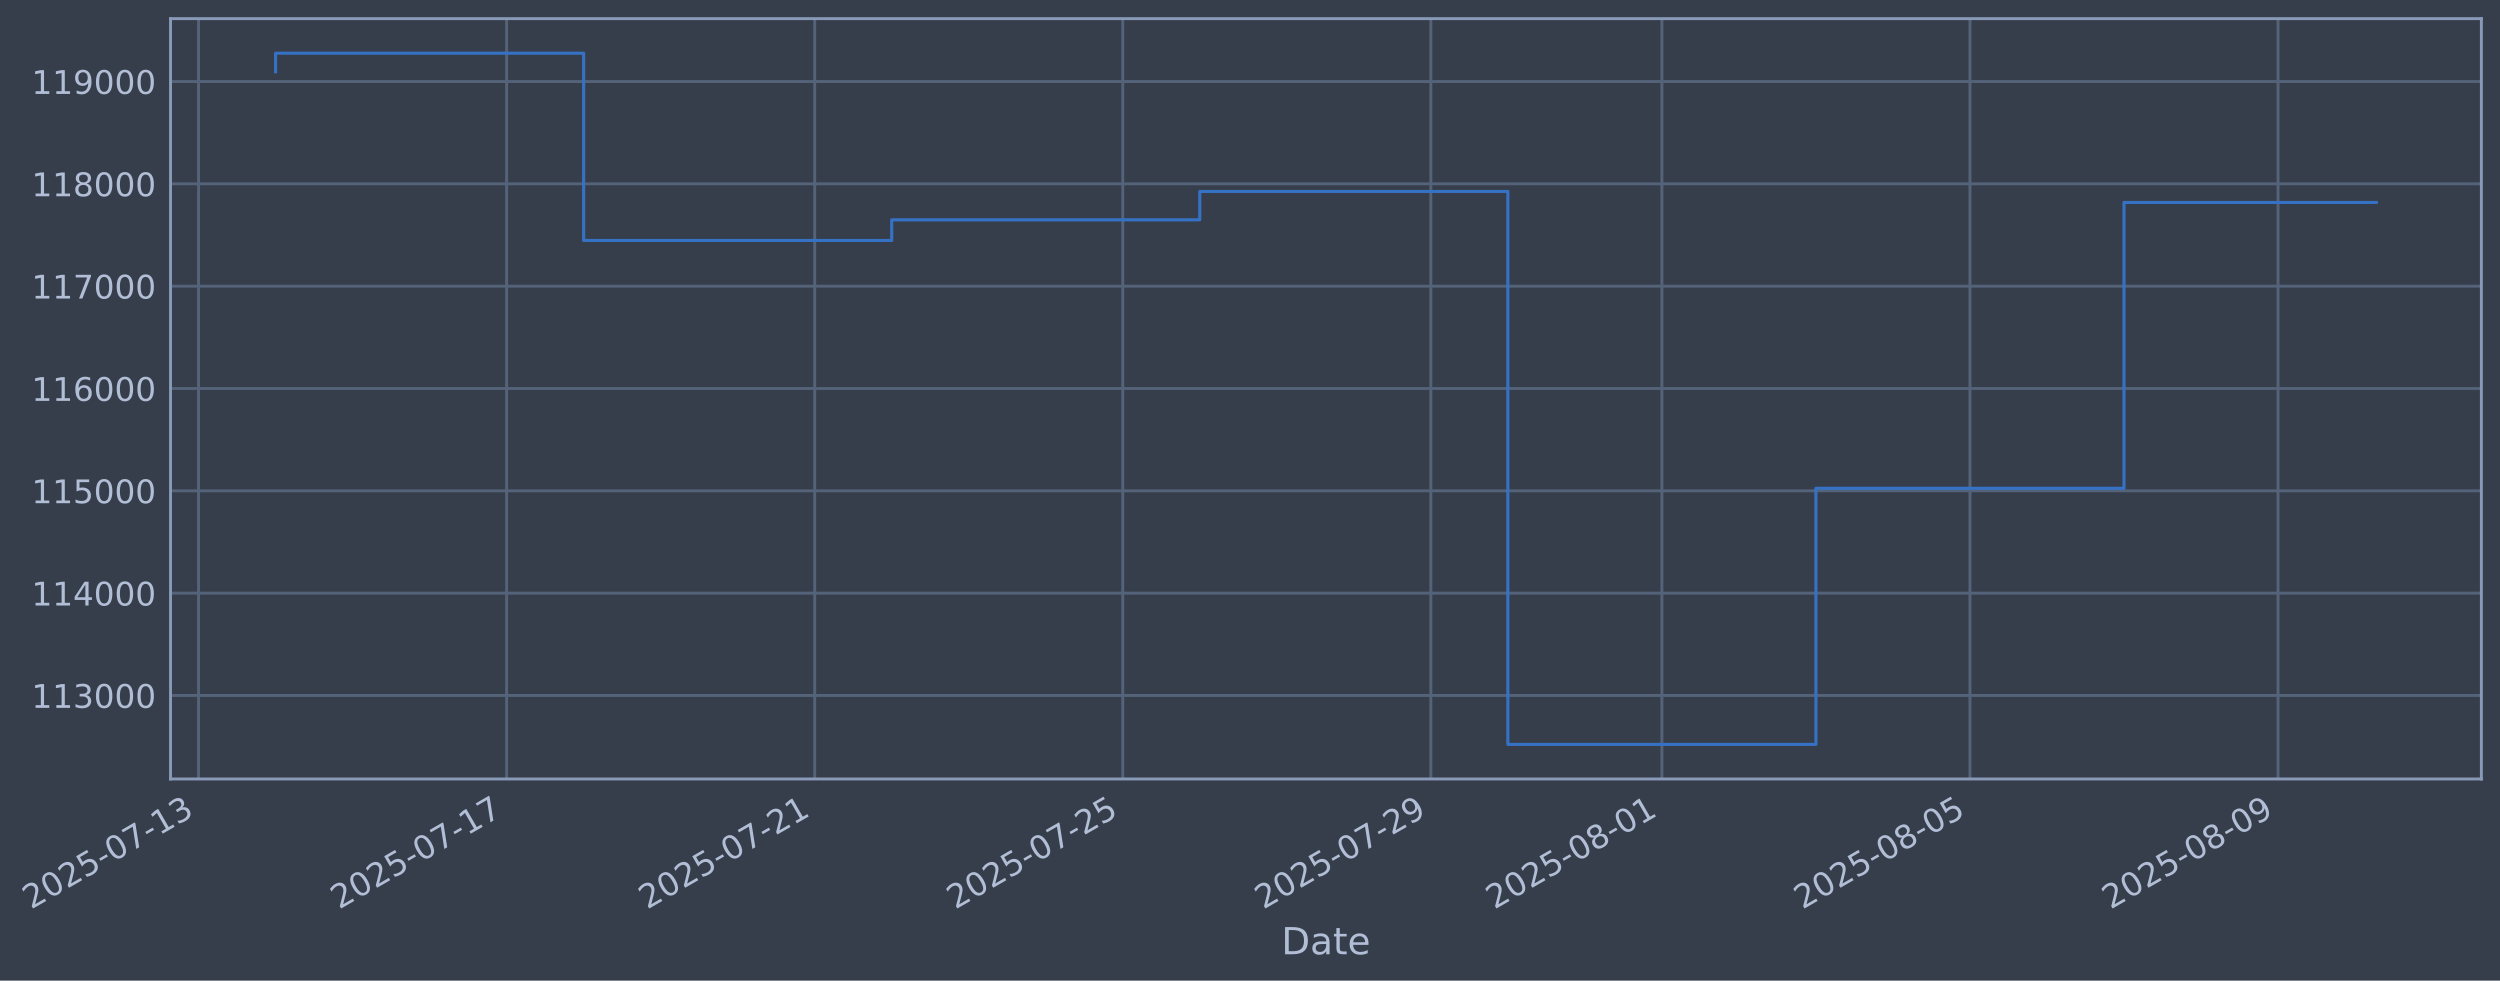
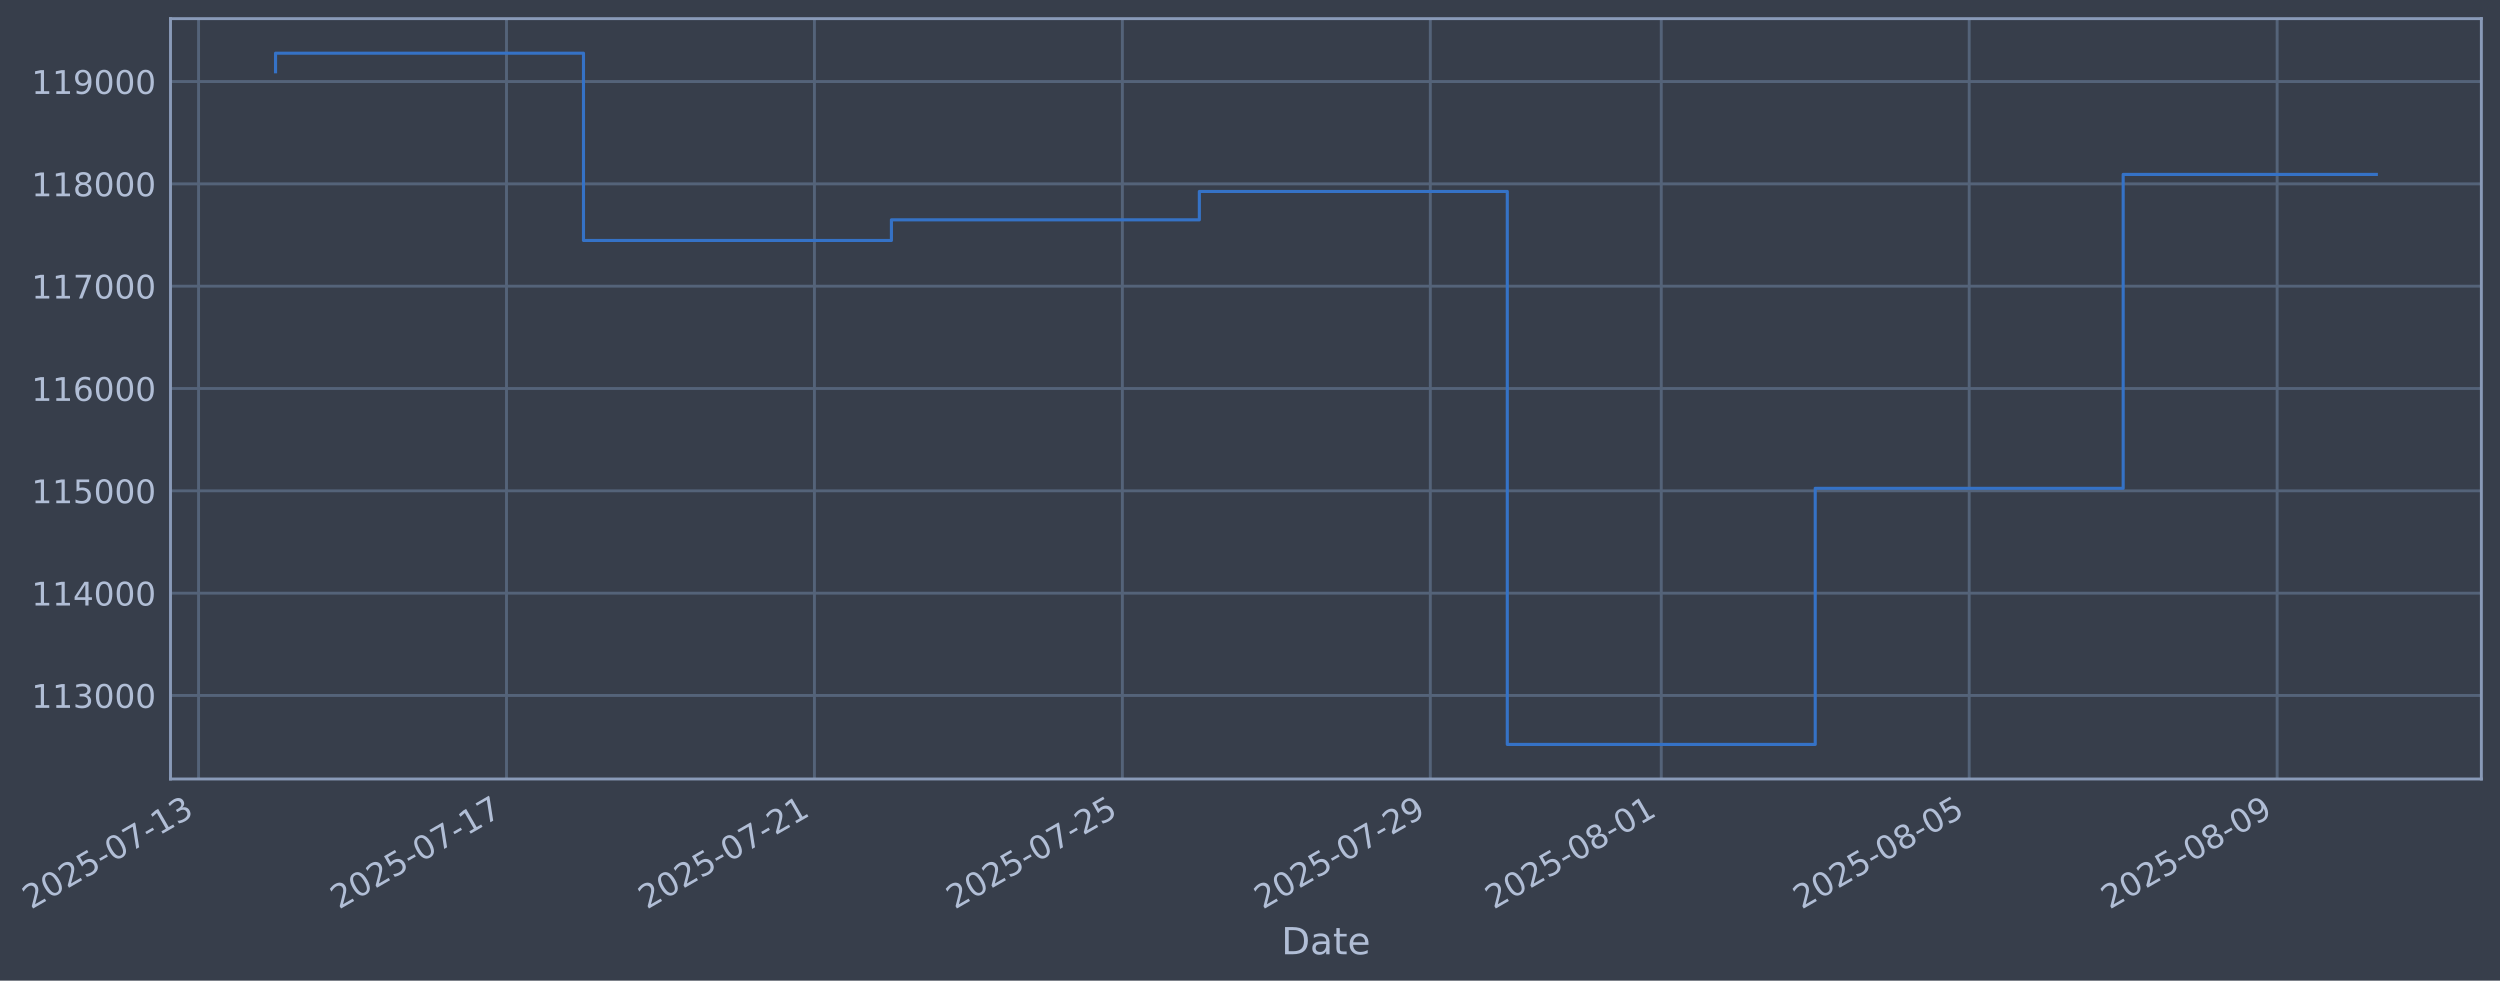
- <svg xmlns="http://www.w3.org/2000/svg" xmlns:xlink="http://www.w3.org/1999/xlink" width="965.887pt" height="378.87pt" viewBox="0 0 965.887 378.87" version="1.1">
+ <svg xmlns="http://www.w3.org/2000/svg" xmlns:xlink="http://www.w3.org/1999/xlink" width="965.874pt" height="378.87pt" viewBox="0 0 965.874 378.87" version="1.1">
  <defs>
    <style type="text/css">*{stroke-linejoin: round; stroke-linecap: butt}</style>
  </defs>
  <g id="figure_1">
    <g id="patch_1">
-       <path d="M 0 378.87  L 965.887 378.87  L 965.887 0  L 0 0  z " style="fill: #373e4b" />
+       <path d="M 0 378.87  L 965.874 378.87  L 965.874 0  L 0 0  z " style="fill: #373e4b" />
    </g>
    <g id="axes_1">
      <g id="patch_2">
-         <path d="M 65.887 300.96  L 958.687 300.96  L 958.687 7.2  L 65.887 7.2  z " style="fill: #373e4b" />
+         <path d="M 65.874 300.96  L 958.674 300.96  L 958.674 7.2  L 65.874 7.2  z " style="fill: #373e4b" />
      </g>
      <g id="matplotlib.axis_1">
        <g id="xtick_1">
          <g id="line2d_1">
-             <path d="M 76.713 300.96  L 76.713 7.2  " clip-path="url(#p2904ae60f0)" style="fill: none; stroke: #546379; stroke-width: 1.12; stroke-linecap: square" />
+             <path d="M 76.713 300.96  L 76.713 7.2  " clip-path="url(#pf56e312cce)" style="fill: none; stroke: #546379; stroke-width: 1.12; stroke-linecap: square" />
          </g>
          <g id="line2d_2" />
          <g id="text_1">
            <g style="fill: #b1bed6" transform="translate(11.98702 351.4642) rotate(-30) scale(0.126 -0.126)">
              <defs>
                <path id="DejaVuSans-32" d="M 1228 531  L 3431 531  L 3431 0  L 469 0  L 469 531  Q 828 903 1448 1529  Q 2069 2156 2228 2338  Q 2531 2678 2651 2914  Q 2772 3150 2772 3378  Q 2772 3750 2511 3984  Q 2250 4219 1831 4219  Q 1534 4219 1204 4116  Q 875 4013 500 3803  L 500 4441  Q 881 4594 1212 4672  Q 1544 4750 1819 4750  Q 2544 4750 2975 4387  Q 3406 4025 3406 3419  Q 3406 3131 3298 2873  Q 3191 2616 2906 2266  Q 2828 2175 2409 1742  Q 1991 1309 1228 531  z " transform="scale(0.015625)" />
                <path id="DejaVuSans-30" d="M 2034 4250  Q 1547 4250 1301 3770  Q 1056 3291 1056 2328  Q 1056 1369 1301 889  Q 1547 409 2034 409  Q 2525 409 2770 889  Q 3016 1369 3016 2328  Q 3016 3291 2770 3770  Q 2525 4250 2034 4250  z M 2034 4750  Q 2819 4750 3233 4129  Q 3647 3509 3647 2328  Q 3647 1150 3233 529  Q 2819 -91 2034 -91  Q 1250 -91 836 529  Q 422 1150 422 2328  Q 422 3509 836 4129  Q 1250 4750 2034 4750  z " transform="scale(0.015625)" />
                <path id="DejaVuSans-35" d="M 691 4666  L 3169 4666  L 3169 4134  L 1269 4134  L 1269 2991  Q 1406 3038 1543 3061  Q 1681 3084 1819 3084  Q 2600 3084 3056 2656  Q 3513 2228 3513 1497  Q 3513 744 3044 326  Q 2575 -91 1722 -91  Q 1428 -91 1123 -41  Q 819 9 494 109  L 494 744  Q 775 591 1075 516  Q 1375 441 1709 441  Q 2250 441 2565 725  Q 2881 1009 2881 1497  Q 2881 1984 2565 2268  Q 2250 2553 1709 2553  Q 1456 2553 1204 2497  Q 953 2441 691 2322  L 691 4666  z " transform="scale(0.015625)" />
                <path id="DejaVuSans-2d" d="M 313 2009  L 1997 2009  L 1997 1497  L 313 1497  L 313 2009  z " transform="scale(0.015625)" />
                <path id="DejaVuSans-37" d="M 525 4666  L 3525 4666  L 3525 4397  L 1831 0  L 1172 0  L 2766 4134  L 525 4134  L 525 4666  z " transform="scale(0.015625)" />
                <path id="DejaVuSans-31" d="M 794 531  L 1825 531  L 1825 4091  L 703 3866  L 703 4441  L 1819 4666  L 2450 4666  L 2450 531  L 3481 531  L 3481 0  L 794 0  L 794 531  z " transform="scale(0.015625)" />
                <path id="DejaVuSans-33" d="M 2597 2516  Q 3050 2419 3304 2112  Q 3559 1806 3559 1356  Q 3559 666 3084 287  Q 2609 -91 1734 -91  Q 1441 -91 1130 -33  Q 819 25 488 141  L 488 750  Q 750 597 1062 519  Q 1375 441 1716 441  Q 2309 441 2620 675  Q 2931 909 2931 1356  Q 2931 1769 2642 2001  Q 2353 2234 1838 2234  L 1294 2234  L 1294 2753  L 1863 2753  Q 2328 2753 2575 2939  Q 2822 3125 2822 3475  Q 2822 3834 2567 4026  Q 2313 4219 1838 4219  Q 1578 4219 1281 4162  Q 984 4106 628 3988  L 628 4550  Q 988 4650 1302 4700  Q 1616 4750 1894 4750  Q 2613 4750 3031 4423  Q 3450 4097 3450 3541  Q 3450 3153 3228 2886  Q 3006 2619 2597 2516  z " transform="scale(0.015625)" />
              </defs>
              <use xlink:href="#DejaVuSans-32" />
              <use xlink:href="#DejaVuSans-30" transform="translate(63.62305 0)" />
              <use xlink:href="#DejaVuSans-32" transform="translate(127.2461 0)" />
              <use xlink:href="#DejaVuSans-35" transform="translate(190.8691 0)" />
              <use xlink:href="#DejaVuSans-2d" transform="translate(254.4922 0)" />
              <use xlink:href="#DejaVuSans-30" transform="translate(290.5762 0)" />
              <use xlink:href="#DejaVuSans-37" transform="translate(354.1992 0)" />
              <use xlink:href="#DejaVuSans-2d" transform="translate(417.8223 0)" />
              <use xlink:href="#DejaVuSans-31" transform="translate(453.9062 0)" />
              <use xlink:href="#DejaVuSans-33" transform="translate(517.5293 0)" />
            </g>
          </g>
        </g>
        <g id="xtick_2">
          <g id="line2d_3">
-             <path d="M 195.738 300.96  L 195.738 7.2  " clip-path="url(#p2904ae60f0)" style="fill: none; stroke: #546379; stroke-width: 1.12; stroke-linecap: square" />
+             <path d="M 195.684 300.96  L 195.684 7.2  " clip-path="url(#pf56e312cce)" style="fill: none; stroke: #546379; stroke-width: 1.12; stroke-linecap: square" />
          </g>
          <g id="line2d_4" />
          <g id="text_2">
-             <g style="fill: #b1bed6" transform="translate(131.0121 351.4642) rotate(-30) scale(0.126 -0.126)">
+             <g style="fill: #b1bed6" transform="translate(130.9587 351.4642) rotate(-30) scale(0.126 -0.126)">
              <use xlink:href="#DejaVuSans-32" />
              <use xlink:href="#DejaVuSans-30" transform="translate(63.62305 0)" />
              <use xlink:href="#DejaVuSans-32" transform="translate(127.2461 0)" />
              <use xlink:href="#DejaVuSans-35" transform="translate(190.8691 0)" />
              <use xlink:href="#DejaVuSans-2d" transform="translate(254.4922 0)" />
              <use xlink:href="#DejaVuSans-30" transform="translate(290.5762 0)" />
              <use xlink:href="#DejaVuSans-37" transform="translate(354.1992 0)" />
              <use xlink:href="#DejaVuSans-2d" transform="translate(417.8223 0)" />
              <use xlink:href="#DejaVuSans-31" transform="translate(453.9062 0)" />
              <use xlink:href="#DejaVuSans-37" transform="translate(517.5293 0)" />
            </g>
          </g>
        </g>
        <g id="xtick_3">
          <g id="line2d_5">
-             <path d="M 314.763 300.96  L 314.763 7.2  " clip-path="url(#p2904ae60f0)" style="fill: none; stroke: #546379; stroke-width: 1.12; stroke-linecap: square" />
+             <path d="M 314.656 300.96  L 314.656 7.2  " clip-path="url(#pf56e312cce)" style="fill: none; stroke: #546379; stroke-width: 1.12; stroke-linecap: square" />
          </g>
          <g id="line2d_6" />
          <g id="text_3">
-             <g style="fill: #b1bed6" transform="translate(250.0372 351.4642) rotate(-30) scale(0.126 -0.126)">
+             <g style="fill: #b1bed6" transform="translate(249.9304 351.4642) rotate(-30) scale(0.126 -0.126)">
              <use xlink:href="#DejaVuSans-32" />
              <use xlink:href="#DejaVuSans-30" transform="translate(63.62305 0)" />
              <use xlink:href="#DejaVuSans-32" transform="translate(127.2461 0)" />
              <use xlink:href="#DejaVuSans-35" transform="translate(190.8691 0)" />
              <use xlink:href="#DejaVuSans-2d" transform="translate(254.4922 0)" />
              <use xlink:href="#DejaVuSans-30" transform="translate(290.5762 0)" />
              <use xlink:href="#DejaVuSans-37" transform="translate(354.1992 0)" />
              <use xlink:href="#DejaVuSans-2d" transform="translate(417.8223 0)" />
              <use xlink:href="#DejaVuSans-32" transform="translate(453.9062 0)" />
              <use xlink:href="#DejaVuSans-31" transform="translate(517.5293 0)" />
            </g>
          </g>
        </g>
        <g id="xtick_4">
          <g id="line2d_7">
-             <path d="M 433.788 300.96  L 433.788 7.2  " clip-path="url(#p2904ae60f0)" style="fill: none; stroke: #546379; stroke-width: 1.12; stroke-linecap: square" />
+             <path d="M 433.628 300.96  L 433.628 7.2  " clip-path="url(#pf56e312cce)" style="fill: none; stroke: #546379; stroke-width: 1.12; stroke-linecap: square" />
          </g>
          <g id="line2d_8" />
          <g id="text_4">
-             <g style="fill: #b1bed6" transform="translate(369.0623 351.4642) rotate(-30) scale(0.126 -0.126)">
+             <g style="fill: #b1bed6" transform="translate(368.9021 351.4642) rotate(-30) scale(0.126 -0.126)">
              <use xlink:href="#DejaVuSans-32" />
              <use xlink:href="#DejaVuSans-30" transform="translate(63.62305 0)" />
              <use xlink:href="#DejaVuSans-32" transform="translate(127.2461 0)" />
              <use xlink:href="#DejaVuSans-35" transform="translate(190.8691 0)" />
              <use xlink:href="#DejaVuSans-2d" transform="translate(254.4922 0)" />
              <use xlink:href="#DejaVuSans-30" transform="translate(290.5762 0)" />
              <use xlink:href="#DejaVuSans-37" transform="translate(354.1992 0)" />
              <use xlink:href="#DejaVuSans-2d" transform="translate(417.8223 0)" />
              <use xlink:href="#DejaVuSans-32" transform="translate(453.9062 0)" />
              <use xlink:href="#DejaVuSans-35" transform="translate(517.5293 0)" />
            </g>
          </g>
        </g>
        <g id="xtick_5">
          <g id="line2d_9">
-             <path d="M 552.813 300.96  L 552.813 7.2  " clip-path="url(#p2904ae60f0)" style="fill: none; stroke: #546379; stroke-width: 1.12; stroke-linecap: square" />
+             <path d="M 552.599 300.96  L 552.599 7.2  " clip-path="url(#pf56e312cce)" style="fill: none; stroke: #546379; stroke-width: 1.12; stroke-linecap: square" />
          </g>
          <g id="line2d_10" />
          <g id="text_5">
-             <g style="fill: #b1bed6" transform="translate(488.0874 351.4642) rotate(-30) scale(0.126 -0.126)">
+             <g style="fill: #b1bed6" transform="translate(487.8738 351.4642) rotate(-30) scale(0.126 -0.126)">
              <defs>
                <path id="DejaVuSans-39" d="M 703 97  L 703 672  Q 941 559 1184 500  Q 1428 441 1663 441  Q 2288 441 2617 861  Q 2947 1281 2994 2138  Q 2813 1869 2534 1725  Q 2256 1581 1919 1581  Q 1219 1581 811 2004  Q 403 2428 403 3163  Q 403 3881 828 4315  Q 1253 4750 1959 4750  Q 2769 4750 3195 4129  Q 3622 3509 3622 2328  Q 3622 1225 3098 567  Q 2575 -91 1691 -91  Q 1453 -91 1209 -44  Q 966 3 703 97  z M 1959 2075  Q 2384 2075 2632 2365  Q 2881 2656 2881 3163  Q 2881 3666 2632 3958  Q 2384 4250 1959 4250  Q 1534 4250 1286 3958  Q 1038 3666 1038 3163  Q 1038 2656 1286 2365  Q 1534 2075 1959 2075  z " transform="scale(0.015625)" />
              </defs>
              <use xlink:href="#DejaVuSans-32" />
              <use xlink:href="#DejaVuSans-30" transform="translate(63.62305 0)" />
              <use xlink:href="#DejaVuSans-32" transform="translate(127.2461 0)" />
              <use xlink:href="#DejaVuSans-35" transform="translate(190.8691 0)" />
              <use xlink:href="#DejaVuSans-2d" transform="translate(254.4922 0)" />
              <use xlink:href="#DejaVuSans-30" transform="translate(290.5762 0)" />
              <use xlink:href="#DejaVuSans-37" transform="translate(354.1992 0)" />
              <use xlink:href="#DejaVuSans-2d" transform="translate(417.8223 0)" />
              <use xlink:href="#DejaVuSans-32" transform="translate(453.9062 0)" />
              <use xlink:href="#DejaVuSans-39" transform="translate(517.5293 0)" />
            </g>
          </g>
        </g>
        <g id="xtick_6">
          <g id="line2d_11">
-             <path d="M 642.082 300.96  L 642.082 7.2  " clip-path="url(#p2904ae60f0)" style="fill: none; stroke: #546379; stroke-width: 1.12; stroke-linecap: square" />
+             <path d="M 641.828 300.96  L 641.828 7.2  " clip-path="url(#pf56e312cce)" style="fill: none; stroke: #546379; stroke-width: 1.12; stroke-linecap: square" />
          </g>
          <g id="line2d_12" />
          <g id="text_6">
-             <g style="fill: #b1bed6" transform="translate(577.3562 351.4642) rotate(-30) scale(0.126 -0.126)">
+             <g style="fill: #b1bed6" transform="translate(577.1025 351.4642) rotate(-30) scale(0.126 -0.126)">
              <defs>
                <path id="DejaVuSans-38" d="M 2034 2216  Q 1584 2216 1326 1975  Q 1069 1734 1069 1313  Q 1069 891 1326 650  Q 1584 409 2034 409  Q 2484 409 2743 651  Q 3003 894 3003 1313  Q 3003 1734 2745 1975  Q 2488 2216 2034 2216  z M 1403 2484  Q 997 2584 770 2862  Q 544 3141 544 3541  Q 544 4100 942 4425  Q 1341 4750 2034 4750  Q 2731 4750 3128 4425  Q 3525 4100 3525 3541  Q 3525 3141 3298 2862  Q 3072 2584 2669 2484  Q 3125 2378 3379 2068  Q 3634 1759 3634 1313  Q 3634 634 3220 271  Q 2806 -91 2034 -91  Q 1263 -91 848 271  Q 434 634 434 1313  Q 434 1759 690 2068  Q 947 2378 1403 2484  z M 1172 3481  Q 1172 3119 1398 2916  Q 1625 2713 2034 2713  Q 2441 2713 2670 2916  Q 2900 3119 2900 3481  Q 2900 3844 2670 4047  Q 2441 4250 2034 4250  Q 1625 4250 1398 4047  Q 1172 3844 1172 3481  z " transform="scale(0.015625)" />
              </defs>
              <use xlink:href="#DejaVuSans-32" />
              <use xlink:href="#DejaVuSans-30" transform="translate(63.62305 0)" />
              <use xlink:href="#DejaVuSans-32" transform="translate(127.2461 0)" />
              <use xlink:href="#DejaVuSans-35" transform="translate(190.8691 0)" />
              <use xlink:href="#DejaVuSans-2d" transform="translate(254.4922 0)" />
              <use xlink:href="#DejaVuSans-30" transform="translate(290.5762 0)" />
              <use xlink:href="#DejaVuSans-38" transform="translate(354.1992 0)" />
              <use xlink:href="#DejaVuSans-2d" transform="translate(417.8223 0)" />
              <use xlink:href="#DejaVuSans-30" transform="translate(453.9062 0)" />
              <use xlink:href="#DejaVuSans-31" transform="translate(517.5293 0)" />
            </g>
          </g>
        </g>
        <g id="xtick_7">
          <g id="line2d_13">
-             <path d="M 761.107 300.96  L 761.107 7.2  " clip-path="url(#p2904ae60f0)" style="fill: none; stroke: #546379; stroke-width: 1.12; stroke-linecap: square" />
+             <path d="M 760.8 300.96  L 760.8 7.2  " clip-path="url(#pf56e312cce)" style="fill: none; stroke: #546379; stroke-width: 1.12; stroke-linecap: square" />
          </g>
          <g id="line2d_14" />
          <g id="text_7">
-             <g style="fill: #b1bed6" transform="translate(696.3813 351.4642) rotate(-30) scale(0.126 -0.126)">
+             <g style="fill: #b1bed6" transform="translate(696.0742 351.4642) rotate(-30) scale(0.126 -0.126)">
              <use xlink:href="#DejaVuSans-32" />
              <use xlink:href="#DejaVuSans-30" transform="translate(63.62305 0)" />
              <use xlink:href="#DejaVuSans-32" transform="translate(127.2461 0)" />
              <use xlink:href="#DejaVuSans-35" transform="translate(190.8691 0)" />
              <use xlink:href="#DejaVuSans-2d" transform="translate(254.4922 0)" />
              <use xlink:href="#DejaVuSans-30" transform="translate(290.5762 0)" />
              <use xlink:href="#DejaVuSans-38" transform="translate(354.1992 0)" />
              <use xlink:href="#DejaVuSans-2d" transform="translate(417.8223 0)" />
              <use xlink:href="#DejaVuSans-30" transform="translate(453.9062 0)" />
              <use xlink:href="#DejaVuSans-35" transform="translate(517.5293 0)" />
            </g>
          </g>
        </g>
        <g id="xtick_8">
          <g id="line2d_15">
-             <path d="M 880.132 300.96  L 880.132 7.2  " clip-path="url(#p2904ae60f0)" style="fill: none; stroke: #546379; stroke-width: 1.12; stroke-linecap: square" />
+             <path d="M 879.771 300.96  L 879.771 7.2  " clip-path="url(#pf56e312cce)" style="fill: none; stroke: #546379; stroke-width: 1.12; stroke-linecap: square" />
          </g>
          <g id="line2d_16" />
          <g id="text_8">
-             <g style="fill: #b1bed6" transform="translate(815.4064 351.4642) rotate(-30) scale(0.126 -0.126)">
+             <g style="fill: #b1bed6" transform="translate(815.0459 351.4642) rotate(-30) scale(0.126 -0.126)">
              <use xlink:href="#DejaVuSans-32" />
              <use xlink:href="#DejaVuSans-30" transform="translate(63.62305 0)" />
              <use xlink:href="#DejaVuSans-32" transform="translate(127.2461 0)" />
              <use xlink:href="#DejaVuSans-35" transform="translate(190.8691 0)" />
              <use xlink:href="#DejaVuSans-2d" transform="translate(254.4922 0)" />
              <use xlink:href="#DejaVuSans-30" transform="translate(290.5762 0)" />
              <use xlink:href="#DejaVuSans-38" transform="translate(354.1992 0)" />
              <use xlink:href="#DejaVuSans-2d" transform="translate(417.8223 0)" />
              <use xlink:href="#DejaVuSans-30" transform="translate(453.9062 0)" />
              <use xlink:href="#DejaVuSans-39" transform="translate(517.5293 0)" />
            </g>
          </g>
        </g>
        <g id="text_9">
-           <g style="fill: #b1bed6" transform="translate(495.0779 368.6753) scale(0.144 -0.144)">
+           <g style="fill: #b1bed6" transform="translate(495.0645 368.6753) scale(0.144 -0.144)">
            <defs>
              <path id="DejaVuSans-44" d="M 1259 4147  L 1259 519  L 2022 519  Q 2988 519 3436 956  Q 3884 1394 3884 2338  Q 3884 3275 3436 3711  Q 2988 4147 2022 4147  L 1259 4147  z M 628 4666  L 1925 4666  Q 3281 4666 3915 4102  Q 4550 3538 4550 2338  Q 4550 1131 3912 565  Q 3275 0 1925 0  L 628 0  L 628 4666  z " transform="scale(0.015625)" />
              <path id="DejaVuSans-61" d="M 2194 1759  Q 1497 1759 1228 1600  Q 959 1441 959 1056  Q 959 750 1161 570  Q 1363 391 1709 391  Q 2188 391 2477 730  Q 2766 1069 2766 1631  L 2766 1759  L 2194 1759  z M 3341 1997  L 3341 0  L 2766 0  L 2766 531  Q 2569 213 2275 61  Q 1981 -91 1556 -91  Q 1019 -91 701 211  Q 384 513 384 1019  Q 384 1609 779 1909  Q 1175 2209 1959 2209  L 2766 2209  L 2766 2266  Q 2766 2663 2505 2880  Q 2244 3097 1772 3097  Q 1472 3097 1187 3025  Q 903 2953 641 2809  L 641 3341  Q 956 3463 1253 3523  Q 1550 3584 1831 3584  Q 2591 3584 2966 3190  Q 3341 2797 3341 1997  z " transform="scale(0.015625)" />
              <path id="DejaVuSans-74" d="M 1172 4494  L 1172 3500  L 2356 3500  L 2356 3053  L 1172 3053  L 1172 1153  Q 1172 725 1289 603  Q 1406 481 1766 481  L 2356 481  L 2356 0  L 1766 0  Q 1100 0 847 248  Q 594 497 594 1153  L 594 3053  L 172 3053  L 172 3500  L 594 3500  L 594 4494  L 1172 4494  z " transform="scale(0.015625)" />
              <path id="DejaVuSans-65" d="M 3597 1894  L 3597 1613  L 953 1613  Q 991 1019 1311 708  Q 1631 397 2203 397  Q 2534 397 2845 478  Q 3156 559 3463 722  L 3463 178  Q 3153 47 2828 -22  Q 2503 -91 2169 -91  Q 1331 -91 842 396  Q 353 884 353 1716  Q 353 2575 817 3079  Q 1281 3584 2069 3584  Q 2775 3584 3186 3129  Q 3597 2675 3597 1894  z M 3022 2063  Q 3016 2534 2758 2815  Q 2500 3097 2075 3097  Q 1594 3097 1305 2825  Q 1016 2553 972 2059  L 3022 2063  z " transform="scale(0.015625)" />
            </defs>
            <use xlink:href="#DejaVuSans-44" />
            <use xlink:href="#DejaVuSans-61" transform="translate(77.00195 0)" />
            <use xlink:href="#DejaVuSans-74" transform="translate(138.2812 0)" />
            <use xlink:href="#DejaVuSans-65" transform="translate(177.4902 0)" />
          </g>
        </g>
      </g>
      <g id="matplotlib.axis_2">
        <g id="ytick_1">
          <g id="line2d_17">
-             <path d="M 65.887 268.698  L 958.687 268.698  " clip-path="url(#p2904ae60f0)" style="fill: none; stroke: #546379; stroke-width: 1.12; stroke-linecap: square" />
+             <path d="M 65.874 268.698  L 958.674 268.698  " clip-path="url(#pf56e312cce)" style="fill: none; stroke: #546379; stroke-width: 1.12; stroke-linecap: square" />
          </g>
          <g id="line2d_18" />
          <g id="text_10">
-             <g style="fill: #b1bed6" transform="translate(12.18648 273.4854) scale(0.126 -0.126)">
+             <g style="fill: #b1bed6" transform="translate(12.17313 273.4854) scale(0.126 -0.126)">
              <use xlink:href="#DejaVuSans-31" />
              <use xlink:href="#DejaVuSans-31" transform="translate(63.62305 0)" />
              <use xlink:href="#DejaVuSans-33" transform="translate(127.2461 0)" />
              <use xlink:href="#DejaVuSans-30" transform="translate(190.8691 0)" />
              <use xlink:href="#DejaVuSans-30" transform="translate(254.4922 0)" />
              <use xlink:href="#DejaVuSans-30" transform="translate(318.1152 0)" />
            </g>
          </g>
        </g>
        <g id="ytick_2">
          <g id="line2d_19">
-             <path d="M 65.887 229.165  L 958.687 229.165  " clip-path="url(#p2904ae60f0)" style="fill: none; stroke: #546379; stroke-width: 1.12; stroke-linecap: square" />
+             <path d="M 65.874 229.165  L 958.674 229.165  " clip-path="url(#pf56e312cce)" style="fill: none; stroke: #546379; stroke-width: 1.12; stroke-linecap: square" />
          </g>
          <g id="line2d_20" />
          <g id="text_11">
-             <g style="fill: #b1bed6" transform="translate(12.18648 233.952) scale(0.126 -0.126)">
+             <g style="fill: #b1bed6" transform="translate(12.17313 233.952) scale(0.126 -0.126)">
              <defs>
                <path id="DejaVuSans-34" d="M 2419 4116  L 825 1625  L 2419 1625  L 2419 4116  z M 2253 4666  L 3047 4666  L 3047 1625  L 3713 1625  L 3713 1100  L 3047 1100  L 3047 0  L 2419 0  L 2419 1100  L 313 1100  L 313 1709  L 2253 4666  z " transform="scale(0.015625)" />
              </defs>
              <use xlink:href="#DejaVuSans-31" />
              <use xlink:href="#DejaVuSans-31" transform="translate(63.62305 0)" />
              <use xlink:href="#DejaVuSans-34" transform="translate(127.2461 0)" />
              <use xlink:href="#DejaVuSans-30" transform="translate(190.8691 0)" />
              <use xlink:href="#DejaVuSans-30" transform="translate(254.4922 0)" />
              <use xlink:href="#DejaVuSans-30" transform="translate(318.1152 0)" />
            </g>
          </g>
        </g>
        <g id="ytick_3">
          <g id="line2d_21">
-             <path d="M 65.887 189.631  L 958.687 189.631  " clip-path="url(#p2904ae60f0)" style="fill: none; stroke: #546379; stroke-width: 1.12; stroke-linecap: square" />
+             <path d="M 65.874 189.631  L 958.674 189.631  " clip-path="url(#pf56e312cce)" style="fill: none; stroke: #546379; stroke-width: 1.12; stroke-linecap: square" />
          </g>
          <g id="line2d_22" />
          <g id="text_12">
-             <g style="fill: #b1bed6" transform="translate(12.18648 194.4185) scale(0.126 -0.126)">
+             <g style="fill: #b1bed6" transform="translate(12.17313 194.4185) scale(0.126 -0.126)">
              <use xlink:href="#DejaVuSans-31" />
              <use xlink:href="#DejaVuSans-31" transform="translate(63.62305 0)" />
              <use xlink:href="#DejaVuSans-35" transform="translate(127.2461 0)" />
              <use xlink:href="#DejaVuSans-30" transform="translate(190.8691 0)" />
              <use xlink:href="#DejaVuSans-30" transform="translate(254.4922 0)" />
              <use xlink:href="#DejaVuSans-30" transform="translate(318.1152 0)" />
            </g>
          </g>
        </g>
        <g id="ytick_4">
          <g id="line2d_23">
-             <path d="M 65.887 150.098  L 958.687 150.098  " clip-path="url(#p2904ae60f0)" style="fill: none; stroke: #546379; stroke-width: 1.12; stroke-linecap: square" />
+             <path d="M 65.874 150.098  L 958.674 150.098  " clip-path="url(#pf56e312cce)" style="fill: none; stroke: #546379; stroke-width: 1.12; stroke-linecap: square" />
          </g>
          <g id="line2d_24" />
          <g id="text_13">
-             <g style="fill: #b1bed6" transform="translate(12.18648 154.885) scale(0.126 -0.126)">
+             <g style="fill: #b1bed6" transform="translate(12.17313 154.885) scale(0.126 -0.126)">
              <defs>
                <path id="DejaVuSans-36" d="M 2113 2584  Q 1688 2584 1439 2293  Q 1191 2003 1191 1497  Q 1191 994 1439 701  Q 1688 409 2113 409  Q 2538 409 2786 701  Q 3034 994 3034 1497  Q 3034 2003 2786 2293  Q 2538 2584 2113 2584  z M 3366 4563  L 3366 3988  Q 3128 4100 2886 4159  Q 2644 4219 2406 4219  Q 1781 4219 1451 3797  Q 1122 3375 1075 2522  Q 1259 2794 1537 2939  Q 1816 3084 2150 3084  Q 2853 3084 3261 2657  Q 3669 2231 3669 1497  Q 3669 778 3244 343  Q 2819 -91 2113 -91  Q 1303 -91 875 529  Q 447 1150 447 2328  Q 447 3434 972 4092  Q 1497 4750 2381 4750  Q 2619 4750 2861 4703  Q 3103 4656 3366 4563  z " transform="scale(0.015625)" />
              </defs>
              <use xlink:href="#DejaVuSans-31" />
              <use xlink:href="#DejaVuSans-31" transform="translate(63.62305 0)" />
              <use xlink:href="#DejaVuSans-36" transform="translate(127.2461 0)" />
              <use xlink:href="#DejaVuSans-30" transform="translate(190.8691 0)" />
              <use xlink:href="#DejaVuSans-30" transform="translate(254.4922 0)" />
              <use xlink:href="#DejaVuSans-30" transform="translate(318.1152 0)" />
            </g>
          </g>
        </g>
        <g id="ytick_5">
          <g id="line2d_25">
-             <path d="M 65.887 110.565  L 958.687 110.565  " clip-path="url(#p2904ae60f0)" style="fill: none; stroke: #546379; stroke-width: 1.12; stroke-linecap: square" />
+             <path d="M 65.874 110.565  L 958.674 110.565  " clip-path="url(#pf56e312cce)" style="fill: none; stroke: #546379; stroke-width: 1.12; stroke-linecap: square" />
          </g>
          <g id="line2d_26" />
          <g id="text_14">
-             <g style="fill: #b1bed6" transform="translate(12.18648 115.3515) scale(0.126 -0.126)">
+             <g style="fill: #b1bed6" transform="translate(12.17313 115.3515) scale(0.126 -0.126)">
              <use xlink:href="#DejaVuSans-31" />
              <use xlink:href="#DejaVuSans-31" transform="translate(63.62305 0)" />
              <use xlink:href="#DejaVuSans-37" transform="translate(127.2461 0)" />
              <use xlink:href="#DejaVuSans-30" transform="translate(190.8691 0)" />
              <use xlink:href="#DejaVuSans-30" transform="translate(254.4922 0)" />
              <use xlink:href="#DejaVuSans-30" transform="translate(318.1152 0)" />
            </g>
          </g>
        </g>
        <g id="ytick_6">
          <g id="line2d_27">
-             <path d="M 65.887 71.031  L 958.687 71.031  " clip-path="url(#p2904ae60f0)" style="fill: none; stroke: #546379; stroke-width: 1.12; stroke-linecap: square" />
+             <path d="M 65.874 71.031  L 958.674 71.031  " clip-path="url(#pf56e312cce)" style="fill: none; stroke: #546379; stroke-width: 1.12; stroke-linecap: square" />
          </g>
          <g id="line2d_28" />
          <g id="text_15">
-             <g style="fill: #b1bed6" transform="translate(12.18648 75.81806) scale(0.126 -0.126)">
+             <g style="fill: #b1bed6" transform="translate(12.17313 75.81806) scale(0.126 -0.126)">
              <use xlink:href="#DejaVuSans-31" />
              <use xlink:href="#DejaVuSans-31" transform="translate(63.62305 0)" />
              <use xlink:href="#DejaVuSans-38" transform="translate(127.2461 0)" />
              <use xlink:href="#DejaVuSans-30" transform="translate(190.8691 0)" />
              <use xlink:href="#DejaVuSans-30" transform="translate(254.4922 0)" />
              <use xlink:href="#DejaVuSans-30" transform="translate(318.1152 0)" />
            </g>
          </g>
        </g>
        <g id="ytick_7">
          <g id="line2d_29">
-             <path d="M 65.887 31.498  L 958.687 31.498  " clip-path="url(#p2904ae60f0)" style="fill: none; stroke: #546379; stroke-width: 1.12; stroke-linecap: square" />
+             <path d="M 65.874 31.498  L 958.674 31.498  " clip-path="url(#pf56e312cce)" style="fill: none; stroke: #546379; stroke-width: 1.12; stroke-linecap: square" />
          </g>
          <g id="line2d_30" />
          <g id="text_16">
-             <g style="fill: #b1bed6" transform="translate(12.18648 36.28458) scale(0.126 -0.126)">
+             <g style="fill: #b1bed6" transform="translate(12.17313 36.28458) scale(0.126 -0.126)">
              <use xlink:href="#DejaVuSans-31" />
              <use xlink:href="#DejaVuSans-31" transform="translate(63.62305 0)" />
              <use xlink:href="#DejaVuSans-39" transform="translate(127.2461 0)" />
              <use xlink:href="#DejaVuSans-30" transform="translate(190.8691 0)" />
              <use xlink:href="#DejaVuSans-30" transform="translate(254.4922 0)" />
              <use xlink:href="#DejaVuSans-30" transform="translate(318.1152 0)" />
            </g>
          </g>
        </g>
      </g>
      <g id="line2d_31">
-         <path d="M 106.469 27.726  L 106.469 20.553  L 225.494 20.553  L 225.494 92.901  L 344.519 92.901  L 344.519 84.934  L 463.544 84.934  L 463.544 73.974  L 582.569 73.974  L 582.569 287.607  L 701.594 287.607  L 701.594 188.664  L 820.619 188.664  L 820.619 78.22  L 918.105 78.22  " clip-path="url(#p2904ae60f0)" style="fill: none; stroke: #3572c6; stroke-width: 1.2; stroke-linecap: square" />
+         <path d="M 106.455 27.726  L 106.455 20.553  L 225.427 20.553  L 225.427 92.901  L 344.399 92.901  L 344.399 84.934  L 463.371 84.934  L 463.371 73.974  L 582.342 73.974  L 582.342 287.607  L 701.314 287.607  L 701.314 188.664  L 820.286 188.664  L 820.286 67.39  L 918.092 67.39  " clip-path="url(#pf56e312cce)" style="fill: none; stroke: #3572c6; stroke-width: 1.2; stroke-linecap: square" />
      </g>
      <g id="patch_3">
-         <path d="M 65.887 300.96  L 65.887 7.2  " style="fill: none; stroke: #899ab8; stroke-width: 1.12; stroke-linejoin: miter; stroke-linecap: square" />
+         <path d="M 65.874 300.96  L 65.874 7.2  " style="fill: none; stroke: #899ab8; stroke-width: 1.12; stroke-linejoin: miter; stroke-linecap: square" />
      </g>
      <g id="patch_4">
-         <path d="M 958.687 300.96  L 958.687 7.2  " style="fill: none; stroke: #899ab8; stroke-width: 1.12; stroke-linejoin: miter; stroke-linecap: square" />
+         <path d="M 958.674 300.96  L 958.674 7.2  " style="fill: none; stroke: #899ab8; stroke-width: 1.12; stroke-linejoin: miter; stroke-linecap: square" />
      </g>
      <g id="patch_5">
-         <path d="M 65.887 300.96  L 958.687 300.96  " style="fill: none; stroke: #899ab8; stroke-width: 1.12; stroke-linejoin: miter; stroke-linecap: square" />
+         <path d="M 65.874 300.96  L 958.674 300.96  " style="fill: none; stroke: #899ab8; stroke-width: 1.12; stroke-linejoin: miter; stroke-linecap: square" />
      </g>
      <g id="patch_6">
-         <path d="M 65.887 7.2  L 958.687 7.2  " style="fill: none; stroke: #899ab8; stroke-width: 1.12; stroke-linejoin: miter; stroke-linecap: square" />
+         <path d="M 65.874 7.2  L 958.674 7.2  " style="fill: none; stroke: #899ab8; stroke-width: 1.12; stroke-linejoin: miter; stroke-linecap: square" />
      </g>
    </g>
  </g>
  <defs>
-     <clipPath id="p2904ae60f0">
-       <rect x="65.887" y="7.2" width="892.8" height="293.76" />
+     <clipPath id="pf56e312cce">
+       <rect x="65.874" y="7.2" width="892.8" height="293.76" />
    </clipPath>
  </defs>
</svg>
